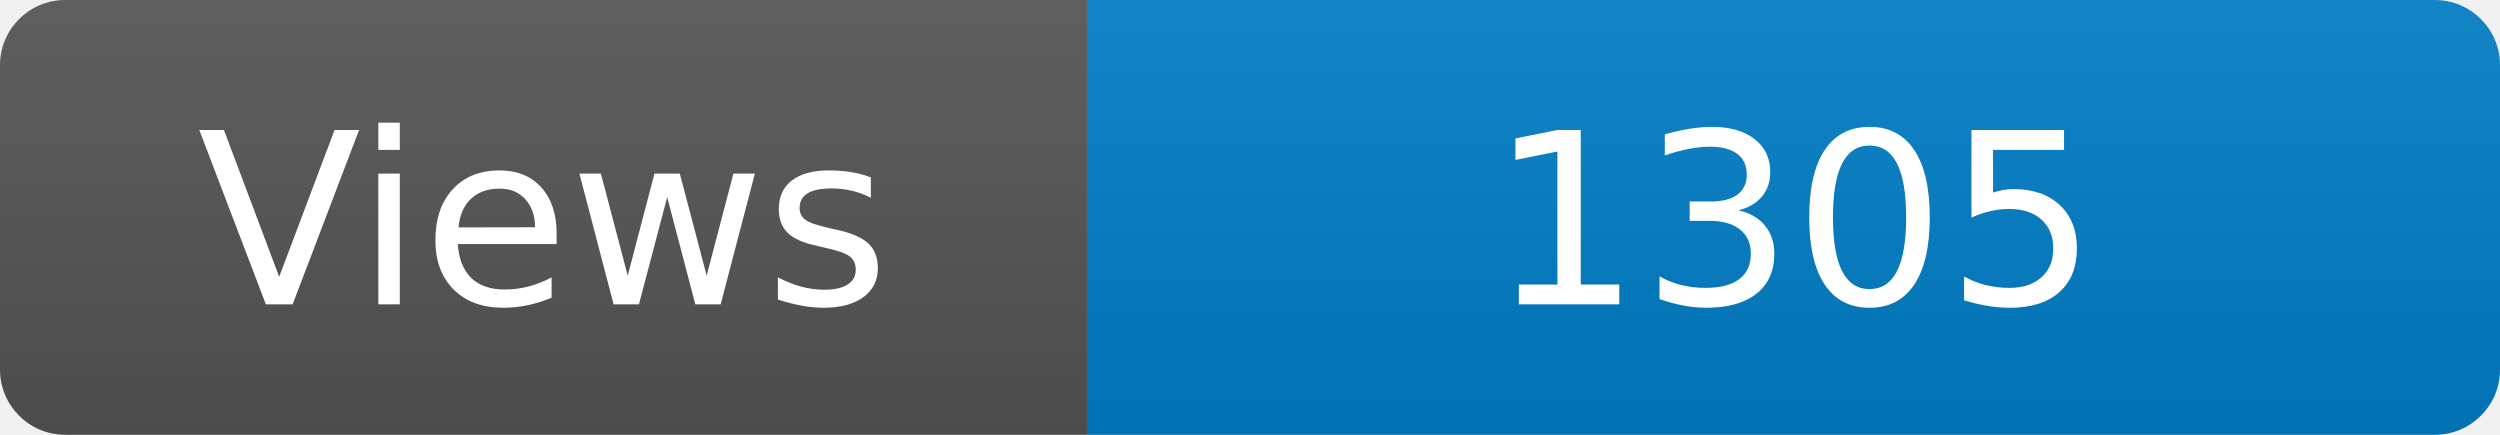
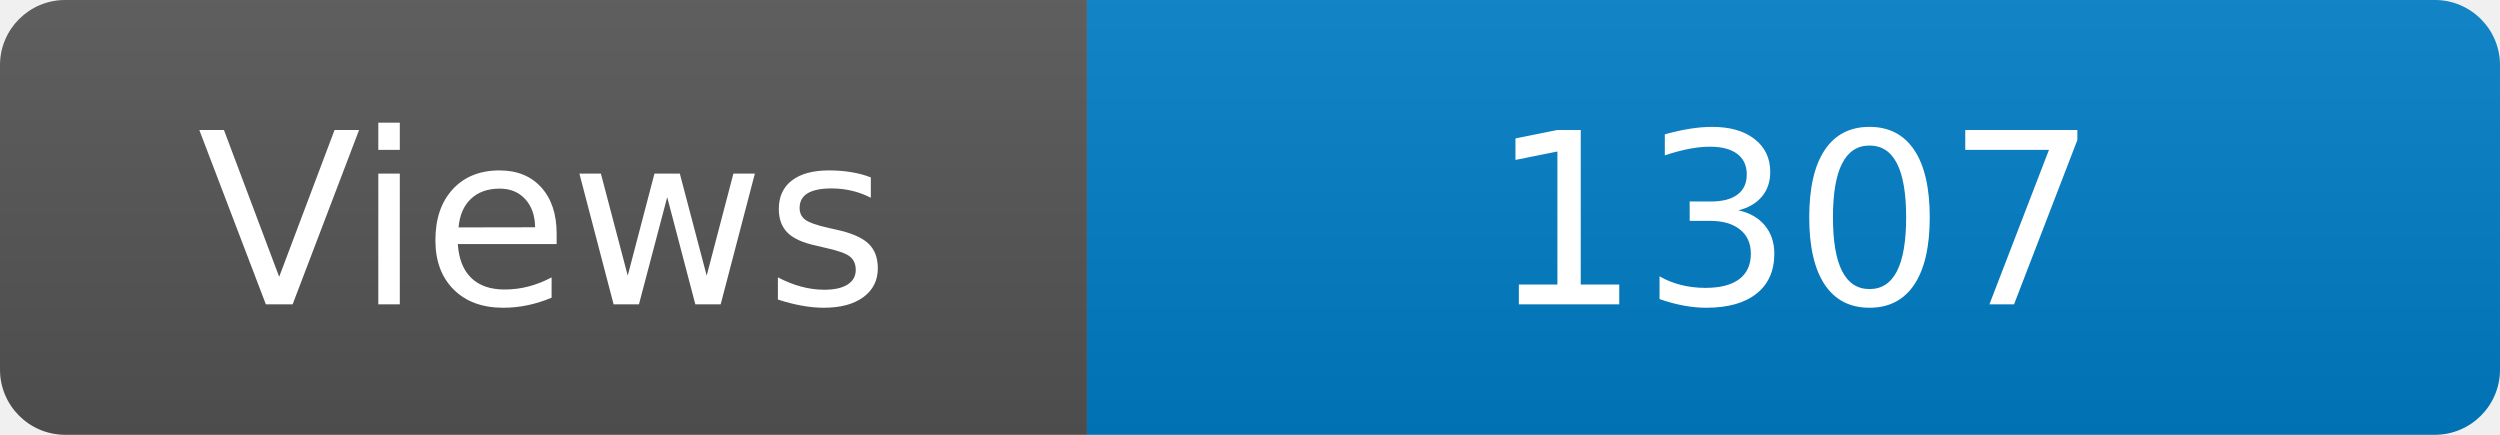
<svg xmlns="http://www.w3.org/2000/svg" width="115" height="20" role="img" aria-label="Maintained?: yes">
  <linearGradient id="s" x2="0" y2="100%">
    <stop offset="0" stop-color="#bbb" stop-opacity=".1" />
    <stop offset="1" stop-opacity=".1" />
  </linearGradient>
  <clipPath id="r">
    <rect width="115" height="20" rx="3" fill="#fff" />
  </clipPath>
  <g clip-path="url(#r)">
    <rect width="50" height="20" fill="#555" />
    <rect x="50" width="160" height="20" fill="#007ec6" />
    <rect width="115" height="20" fill="url(#s)" />
  </g>
  <g fill="#fff" text-anchor="middle" font-family="Verdana,Geneva,DejaVu Sans,sans-serif" font-size="110">
    <text x="250" y="140" transform="scale(.1)" fill="#fff">Views</text>
-     <text x="825" y="140" transform="scale(.1)" fill="#fff">1305</text>
+     <text x="825" y="140" transform="scale(.1)" fill="#fff">1307</text>
  </g>
</svg>
